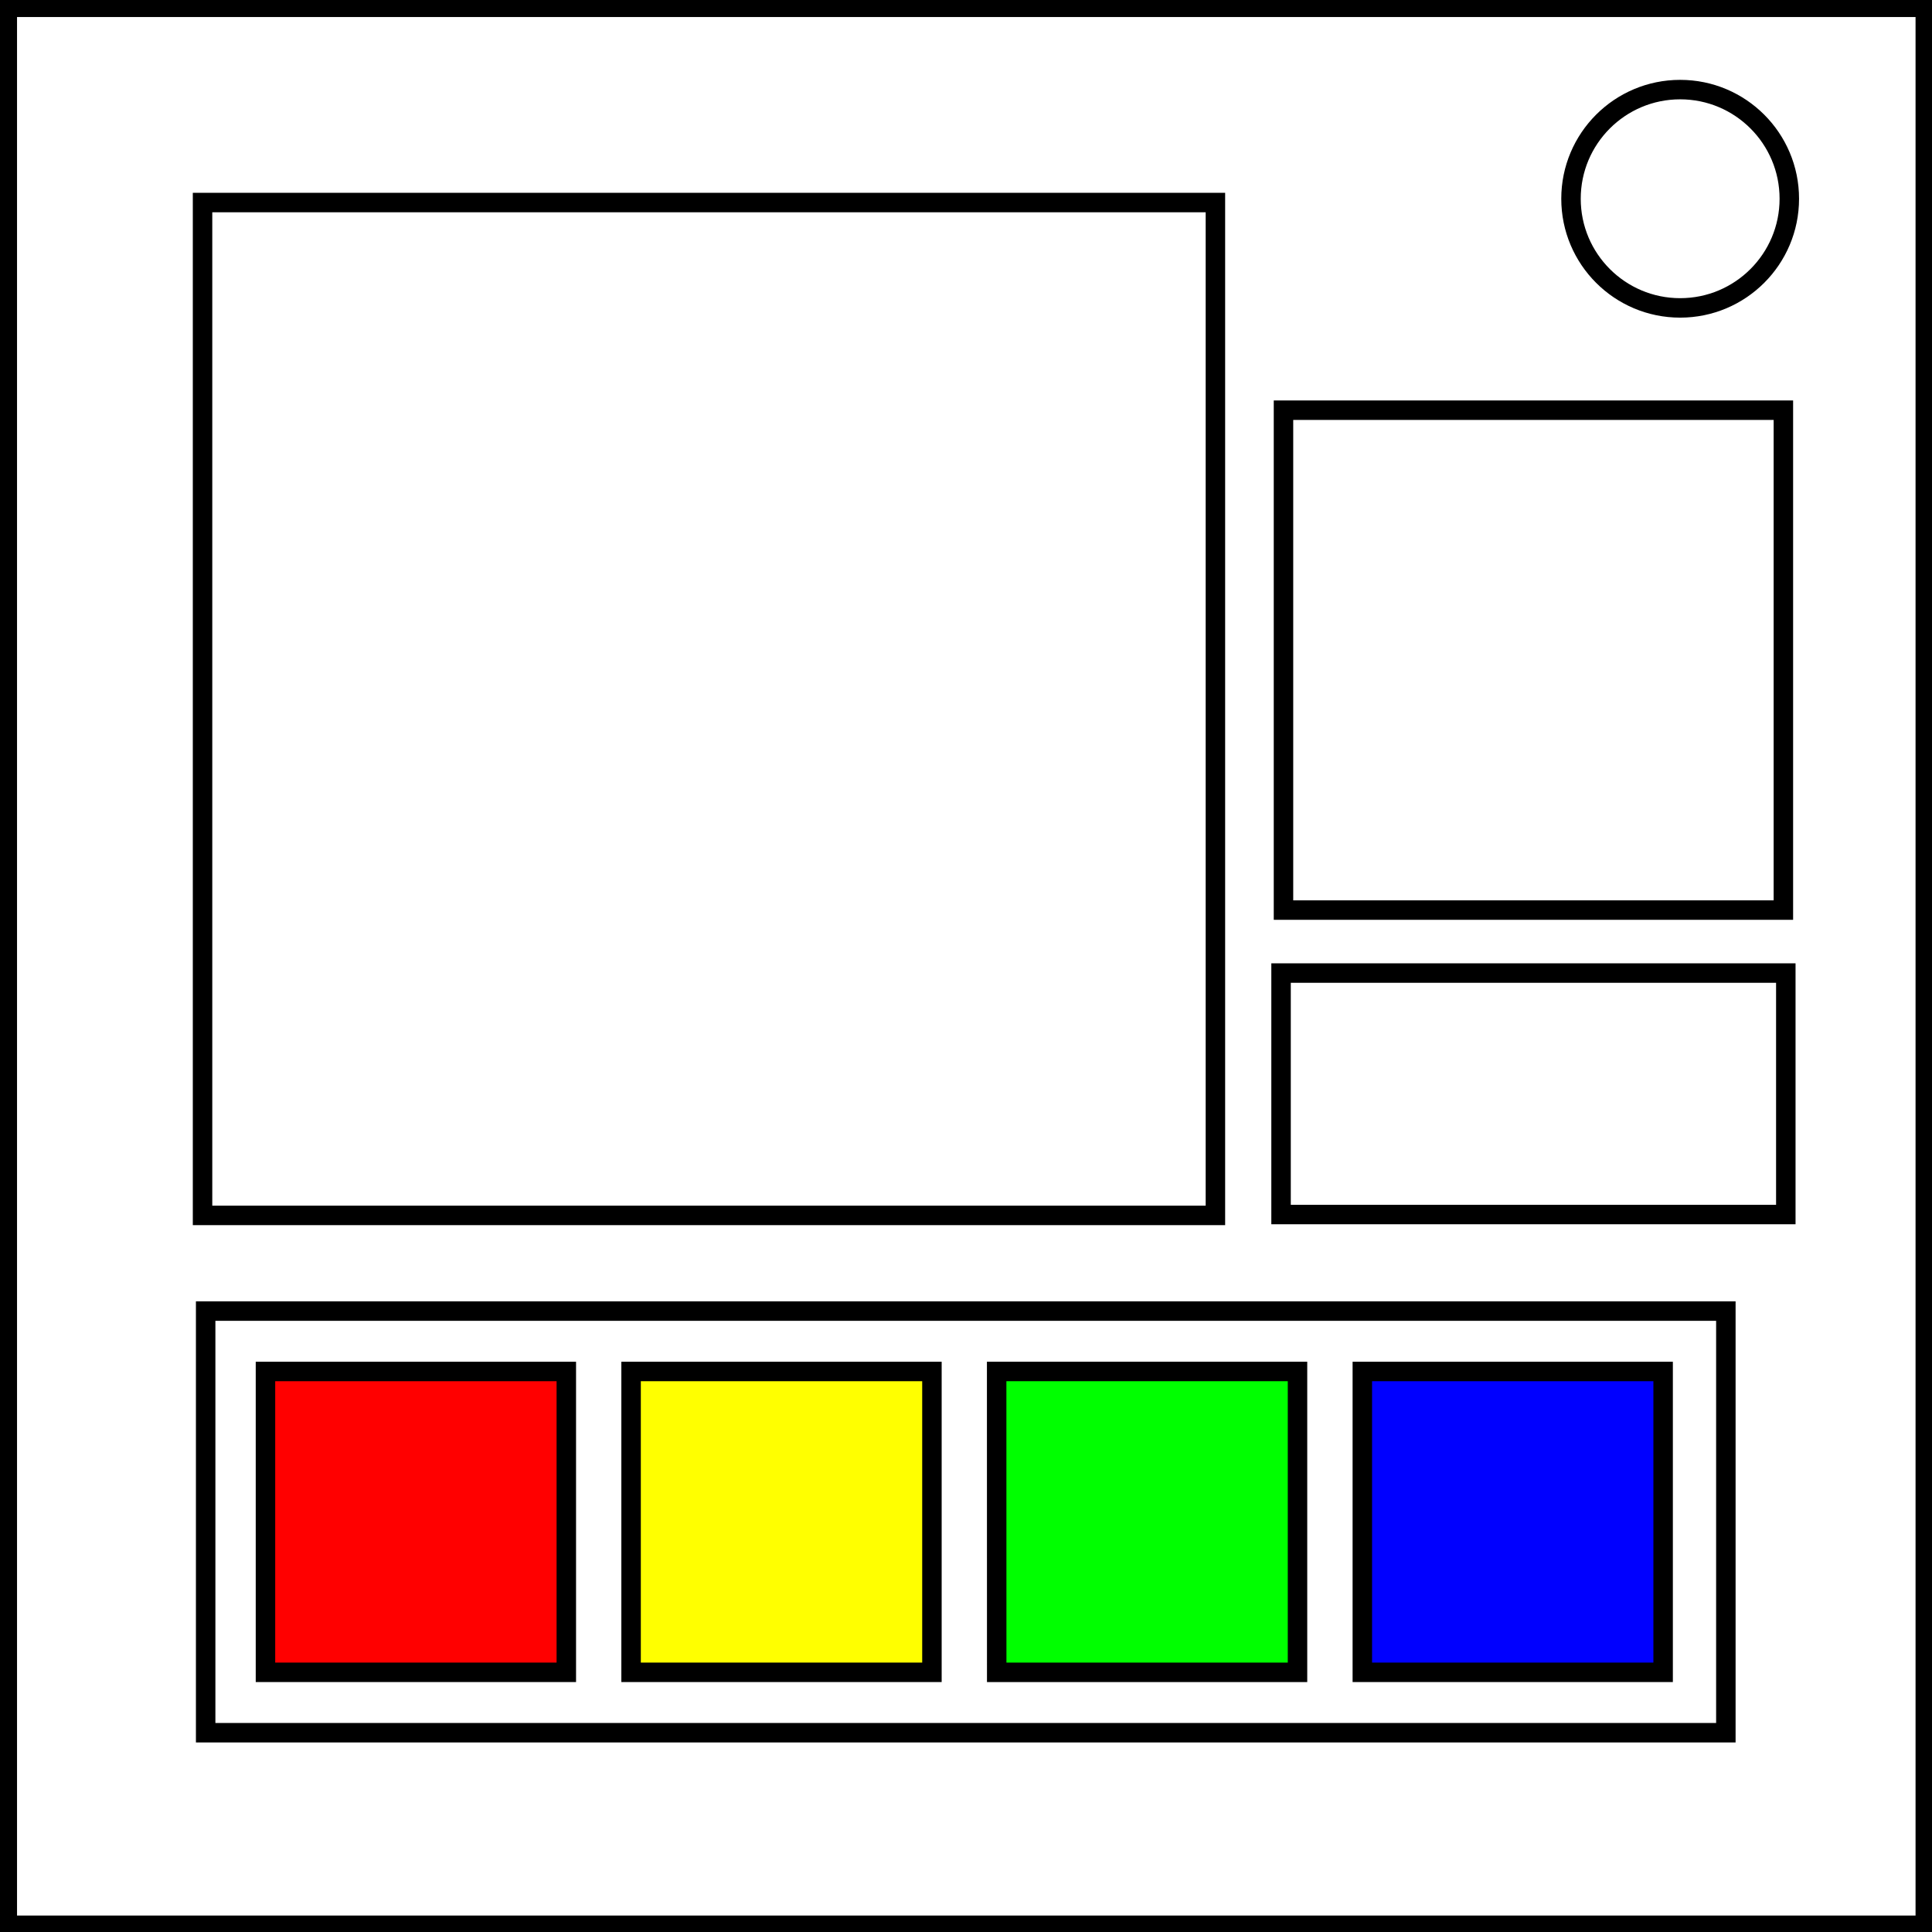
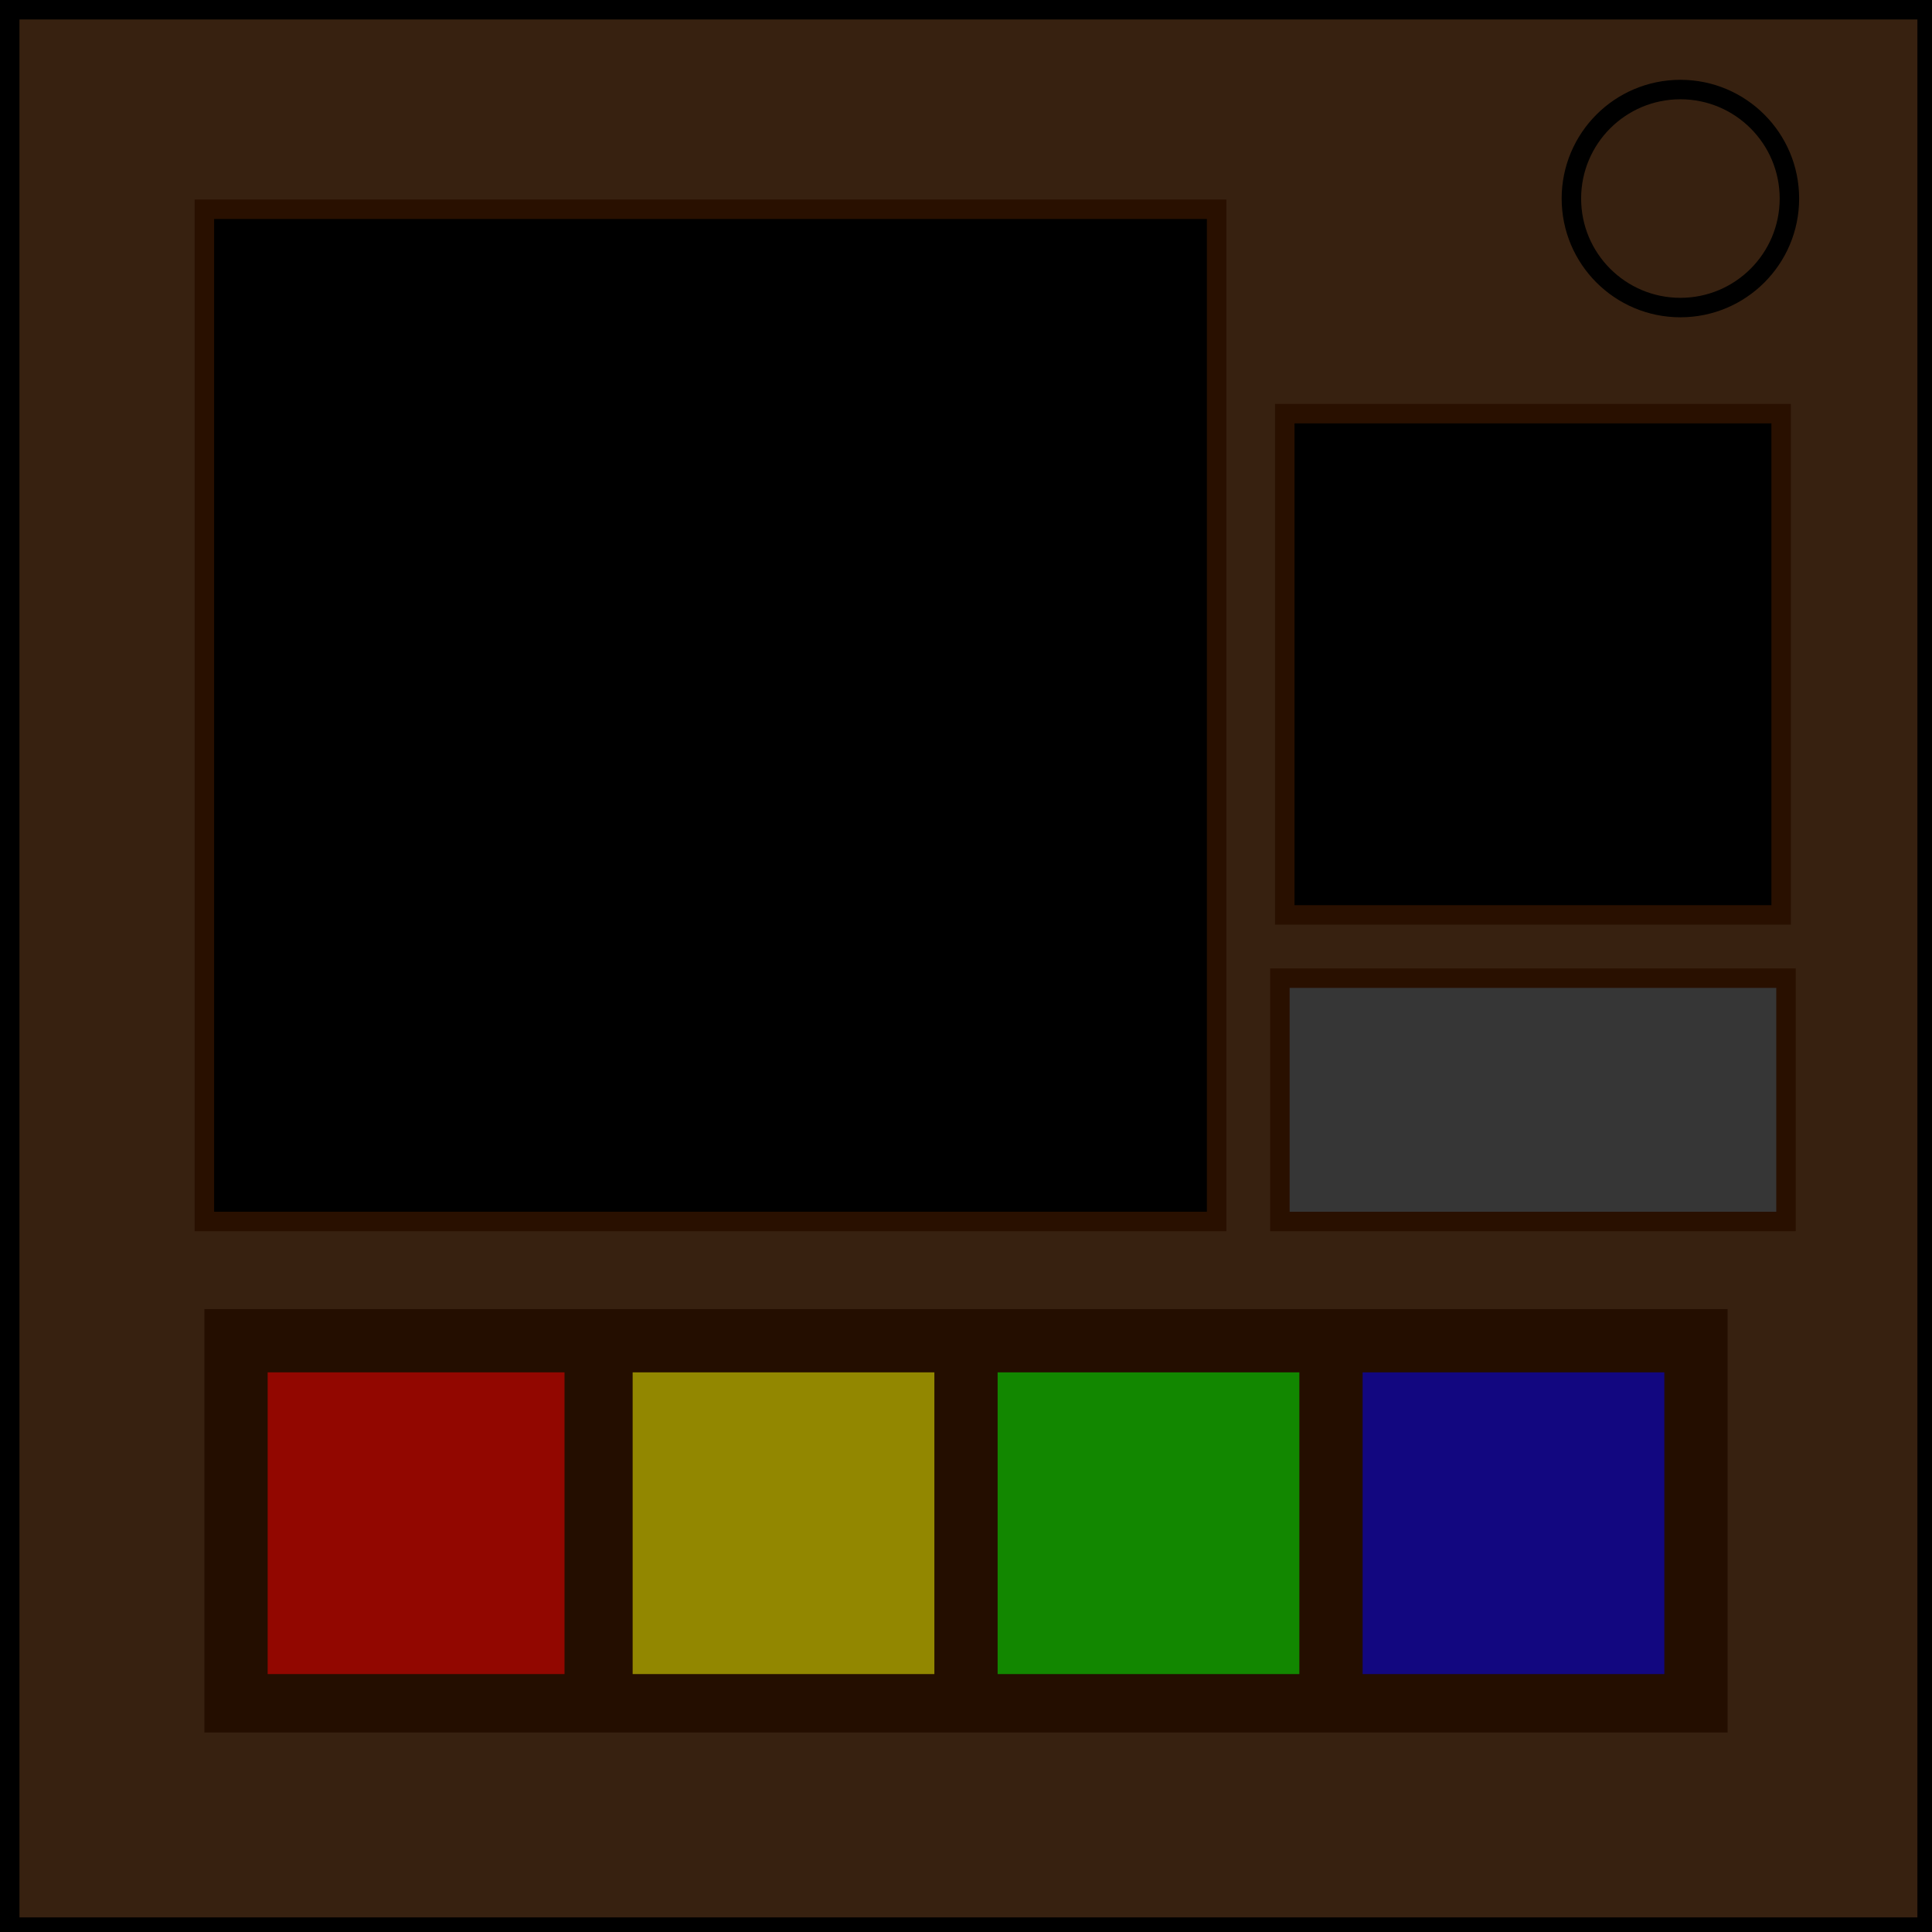
<svg xmlns="http://www.w3.org/2000/svg" viewBox="0 0 397 397">
-   <path fill="none" stroke="#000" stroke-width="4" d="M1.5 1.5h394.12v394.12H1.5Z">Start</path>
-   <circle cx="345.25" cy="40.84" r="22.43" fill="none" stroke="#000" stroke-width="4" />
-   <path fill="none" stroke="#000" stroke-width="4" d="M41.62 41.62h208.13v208.13H41.62zm222.12 42.67h102.72v102.72H263.74zm-.5 115.66h103.72v49.62H263.24zM42.26 269.41h312.38v86.64H42.26z" />
-   <path fill="#0f0" stroke="#000" stroke-width="4" d="M204.8 281.82h61.82v61.82h-61.81z" />
-   <path fill="#00f" stroke="#000" stroke-width="4" d="M279.94 281.82h61.81v61.82h-61.81z" />
-   <path fill="red" stroke="#000" stroke-width="4" d="M54.55 281.82h61.82v61.82H54.55z" />
-   <path fill="#ff0" stroke="#000" stroke-width="4" d="M129.68 281.82h61.82v61.82h-61.82z" />
+   <path fill="#372110" stroke="#000" stroke-width="4" d="M2 2h394v394H2Z">Start</path>
+   <circle cx="345.3" cy="40.8" r="22.4" fill="none" stroke="#000" stroke-width="4" />
+   <path fill="#240e00" d="M42 269h313v87H42Z" />
+   <path fill="#0f0" fill-opacity=".5" d="M205 282h62v62h-62z" />
+   <path fill="#00f" fill-opacity=".5" d="M280 282h62v62h-62z" />
+   <path fill="red" fill-opacity=".5" d="M55 282h61v62H55z" />
+   <path fill="#ff0" fill-opacity=".5" d="M130 282h62v62h-62z" />
+   <path stroke="#291000" stroke-width="4" d="M42 43h208v208H42zm222 42h102v103H264z" />
+   <path fill="#363636" stroke="#291000" stroke-width="4" d="M263 201h104v50H263Z" />
</svg>
